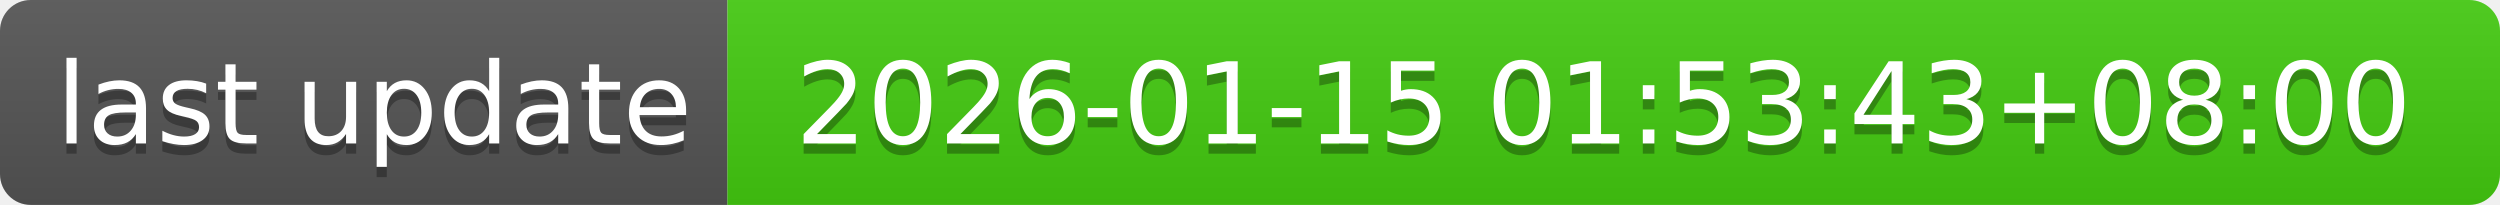
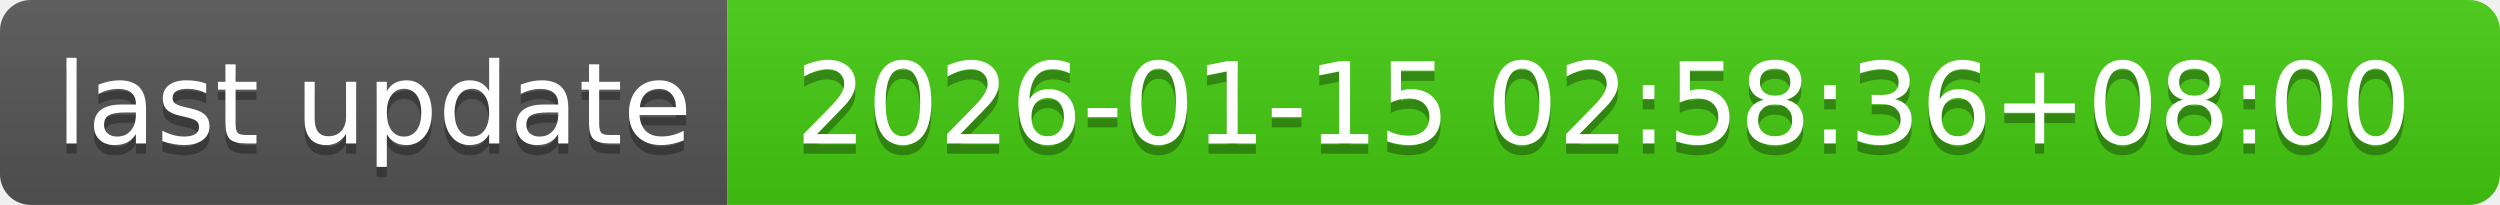
- <svg xmlns="http://www.w3.org/2000/svg" width="244" height="20" role="img" aria-label="last update: 2026-01-15 01:53:43+08:00">
+ <svg xmlns="http://www.w3.org/2000/svg" width="244" height="20" role="img" aria-label="last update: 2026-01-15 02:58:36+08:00">
  <linearGradient id="s" x2="0" y2="100%">
    <stop offset="0" stop-color="#bbb" stop-opacity=".1" />
    <stop offset="1" stop-opacity=".1" />
  </linearGradient>
  <clipPath id="r">
    <rect width="244" height="20" rx="3" fill="#fff" />
  </clipPath>
  <g clip-path="url(#r)">
    <rect width="71" height="20" fill="#555" />
    <rect x="71" width="173" height="20" fill="#4c1" />
    <rect width="244" height="20" fill="url(#s)" />
  </g>
  <g fill="#fff" text-anchor="middle" font-family="Verdana,Geneva,DejaVu Sans,sans-serif" text-rendering="geometricPrecision" font-size="110">
    <text aria-hidden="true" x="365" y="150" fill="#010101" fill-opacity=".3" transform="scale(.1)" textLength="610">last update</text>
    <text x="365" y="140" transform="scale(.1)" fill="#fff" textLength="610">last update</text>
-     <text aria-hidden="true" x="1565" y="150" fill="#010101" fill-opacity=".3" transform="scale(.1)" textLength="1630">2026-01-15 01:53:43+08:00</text>
-     <text x="1565" y="140" transform="scale(.1)" fill="#fff" textLength="1630">2026-01-15 01:53:43+08:00</text>
+     <text aria-hidden="true" x="1565" y="150" fill="#010101" fill-opacity=".3" transform="scale(.1)" textLength="1630">2026-01-15 02:58:36+08:00</text>
+     <text x="1565" y="140" transform="scale(.1)" fill="#fff" textLength="1630">2026-01-15 02:58:36+08:00</text>
  </g>
</svg>
